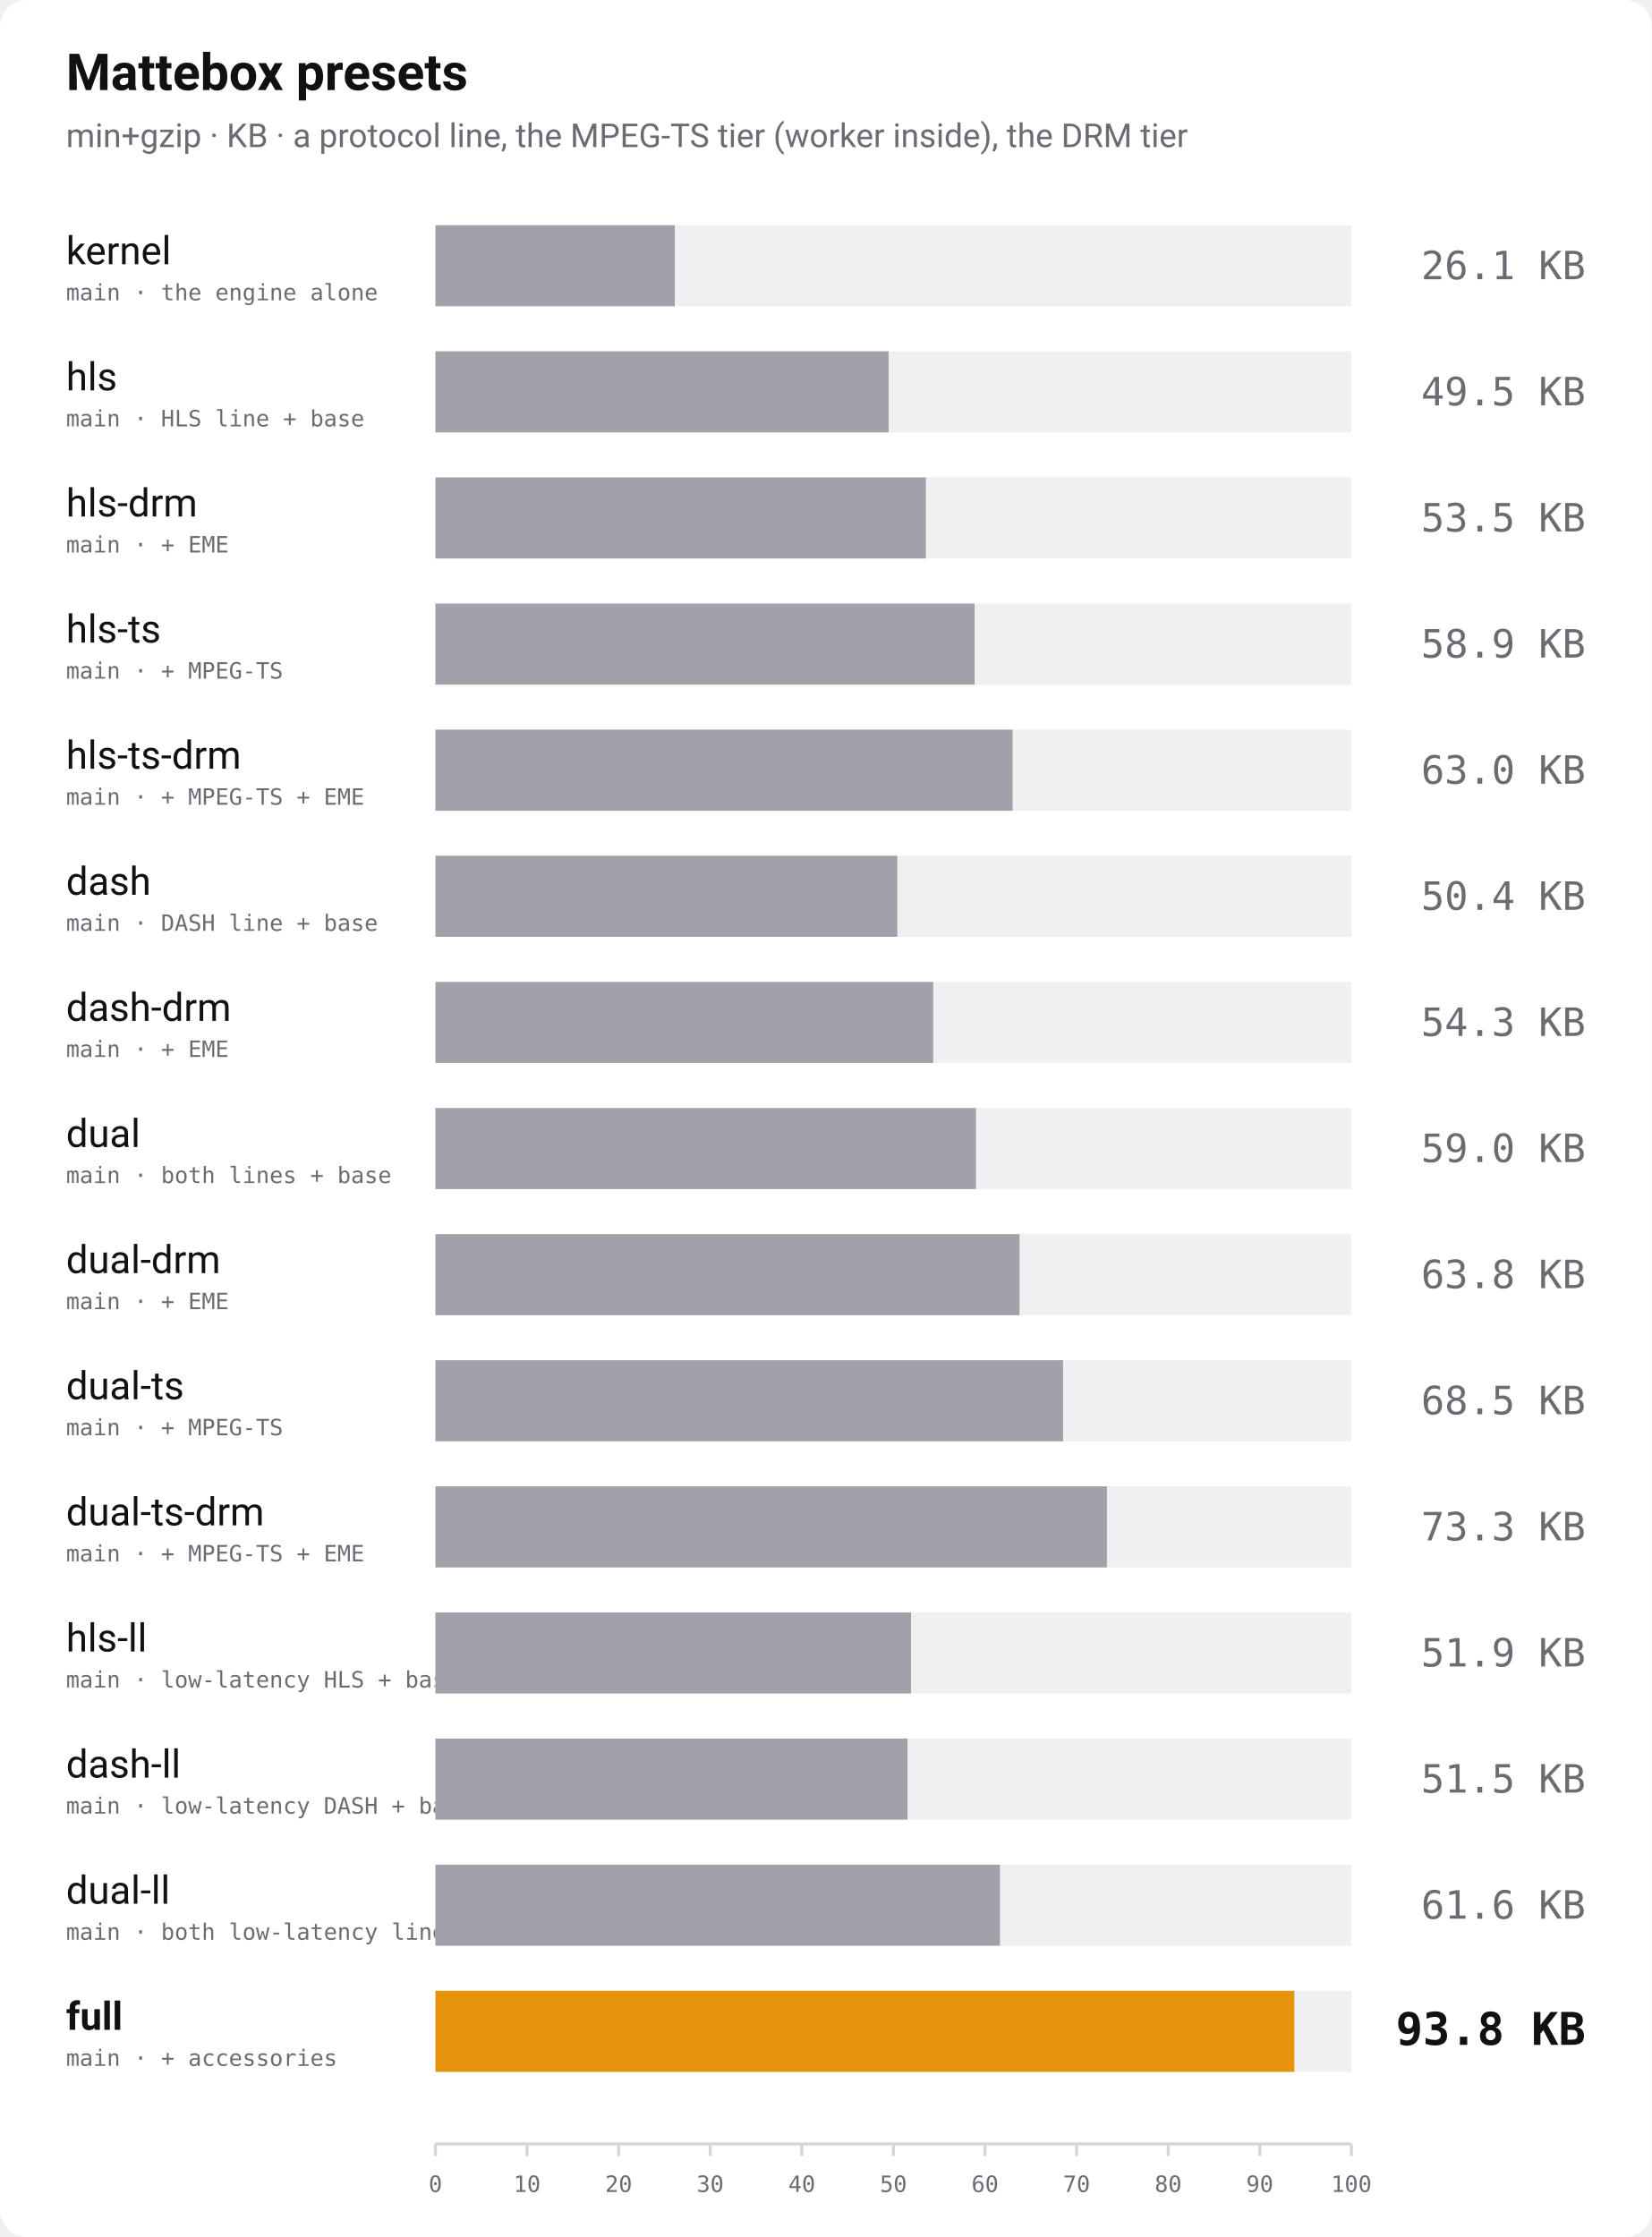
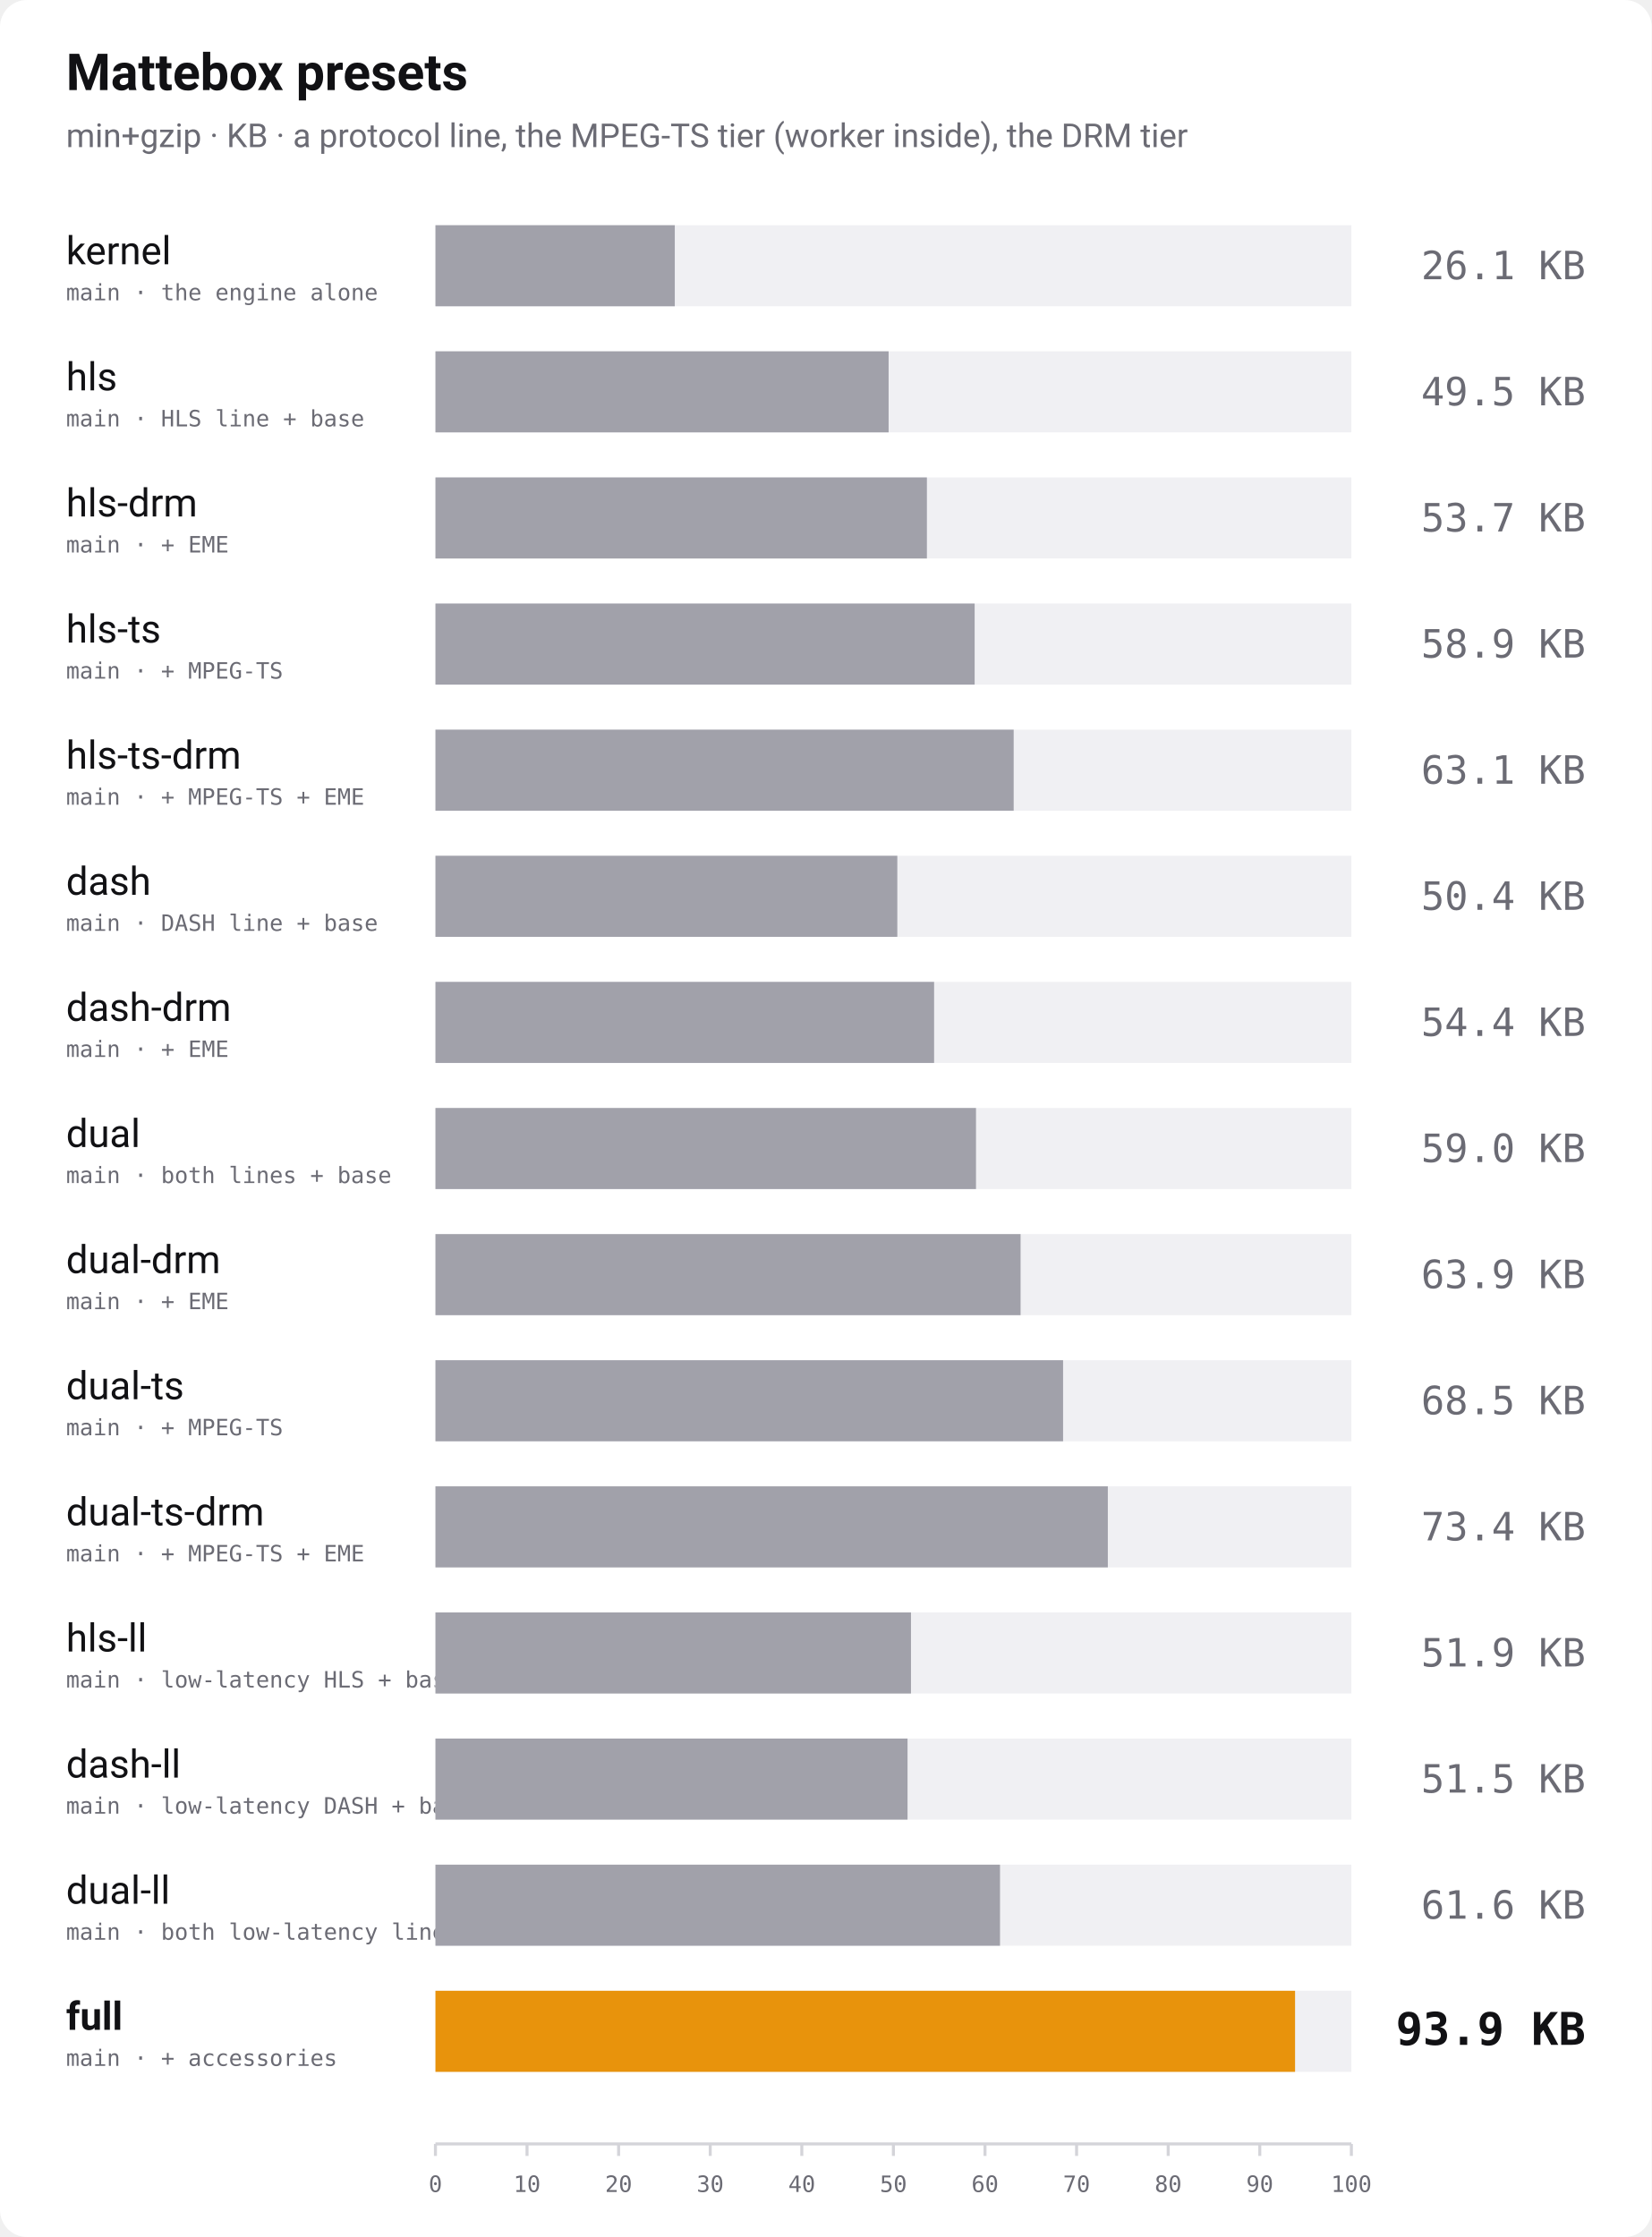
<svg xmlns="http://www.w3.org/2000/svg" width="1100" height="1490" viewBox="0 0 1100 1490" role="img" aria-label="Bundle size of every Mattebox preset, min+gzip">
  <rect width="1100" height="1490" rx="18" fill="#ffffff" />
  <text x="44" y="60" font-family="-apple-system, 'Segoe UI', Roboto, Helvetica, Arial, sans-serif" font-size="34" font-weight="700" fill="#111114">Mattebox presets</text>
  <text x="44" y="98" font-family="-apple-system, 'Segoe UI', Roboto, Helvetica, Arial, sans-serif" font-size="22" fill="#6b6b74">min+gzip · KB · a protocol line, the MPEG-TS tier (worker inside), the DRM tier</text>
  <text x="44" y="176" font-family="-apple-system, 'Segoe UI', Roboto, Helvetica, Arial, sans-serif" font-size="26" font-weight="400" fill="#111114">kernel</text>
  <text x="44" y="200" font-family="ui-monospace, 'SF Mono', Menlo, Consolas, monospace" font-size="15" fill="#6b6b74">main · the engine alone</text>
  <rect x="290" y="150" width="610" height="54" fill="#f0f0f3" />
  <rect x="290" y="150" width="159.4" height="54" fill="#a1a1aa" />
  <text x="1056" y="186" text-anchor="end" font-family="ui-monospace, 'SF Mono', Menlo, Consolas, monospace" font-size="26" font-weight="400" fill="#6b6b74">26.1 KB</text>
  <text x="44" y="260" font-family="-apple-system, 'Segoe UI', Roboto, Helvetica, Arial, sans-serif" font-size="26" font-weight="400" fill="#111114">hls</text>
  <text x="44" y="284" font-family="ui-monospace, 'SF Mono', Menlo, Consolas, monospace" font-size="15" fill="#6b6b74">main · HLS line + base</text>
  <rect x="290" y="234" width="610" height="54" fill="#f0f0f3" />
  <rect x="290" y="234" width="301.8" height="54" fill="#a1a1aa" />
  <text x="1056" y="270" text-anchor="end" font-family="ui-monospace, 'SF Mono', Menlo, Consolas, monospace" font-size="26" font-weight="400" fill="#6b6b74">49.5 KB</text>
  <text x="44" y="344" font-family="-apple-system, 'Segoe UI', Roboto, Helvetica, Arial, sans-serif" font-size="26" font-weight="400" fill="#111114">hls-drm</text>
  <text x="44" y="368" font-family="ui-monospace, 'SF Mono', Menlo, Consolas, monospace" font-size="15" fill="#6b6b74">main · + EME</text>
  <rect x="290" y="318" width="610" height="54" fill="#f0f0f3" />
-   <rect x="290" y="318" width="326.6" height="54" fill="#a1a1aa" />
-   <text x="1056" y="354" text-anchor="end" font-family="ui-monospace, 'SF Mono', Menlo, Consolas, monospace" font-size="26" font-weight="400" fill="#6b6b74">53.5 KB</text>
+   <rect x="290" y="318" width="327.3" height="54" fill="#a1a1aa" />
+   <text x="1056" y="354" text-anchor="end" font-family="ui-monospace, 'SF Mono', Menlo, Consolas, monospace" font-size="26" font-weight="400" fill="#6b6b74">53.7 KB</text>
  <text x="44" y="428" font-family="-apple-system, 'Segoe UI', Roboto, Helvetica, Arial, sans-serif" font-size="26" font-weight="400" fill="#111114">hls-ts</text>
  <text x="44" y="452" font-family="ui-monospace, 'SF Mono', Menlo, Consolas, monospace" font-size="15" fill="#6b6b74">main · + MPEG-TS</text>
  <rect x="290" y="402" width="610" height="54" fill="#f0f0f3" />
  <rect x="290" y="402" width="359.1" height="54" fill="#a1a1aa" />
  <text x="1056" y="438" text-anchor="end" font-family="ui-monospace, 'SF Mono', Menlo, Consolas, monospace" font-size="26" font-weight="400" fill="#6b6b74">58.9 KB</text>
  <text x="44" y="512" font-family="-apple-system, 'Segoe UI', Roboto, Helvetica, Arial, sans-serif" font-size="26" font-weight="400" fill="#111114">hls-ts-drm</text>
  <text x="44" y="536" font-family="ui-monospace, 'SF Mono', Menlo, Consolas, monospace" font-size="15" fill="#6b6b74">main · + MPEG-TS + EME</text>
  <rect x="290" y="486" width="610" height="54" fill="#f0f0f3" />
-   <rect x="290" y="486" width="384.4" height="54" fill="#a1a1aa" />
-   <text x="1056" y="522" text-anchor="end" font-family="ui-monospace, 'SF Mono', Menlo, Consolas, monospace" font-size="26" font-weight="400" fill="#6b6b74">63.0 KB</text>
+   <rect x="290" y="486" width="385.1" height="54" fill="#a1a1aa" />
+   <text x="1056" y="522" text-anchor="end" font-family="ui-monospace, 'SF Mono', Menlo, Consolas, monospace" font-size="26" font-weight="400" fill="#6b6b74">63.1 KB</text>
  <text x="44" y="596" font-family="-apple-system, 'Segoe UI', Roboto, Helvetica, Arial, sans-serif" font-size="26" font-weight="400" fill="#111114">dash</text>
  <text x="44" y="620" font-family="ui-monospace, 'SF Mono', Menlo, Consolas, monospace" font-size="15" fill="#6b6b74">main · DASH line + base</text>
  <rect x="290" y="570" width="610" height="54" fill="#f0f0f3" />
  <rect x="290" y="570" width="307.6" height="54" fill="#a1a1aa" />
  <text x="1056" y="606" text-anchor="end" font-family="ui-monospace, 'SF Mono', Menlo, Consolas, monospace" font-size="26" font-weight="400" fill="#6b6b74">50.4 KB</text>
  <text x="44" y="680" font-family="-apple-system, 'Segoe UI', Roboto, Helvetica, Arial, sans-serif" font-size="26" font-weight="400" fill="#111114">dash-drm</text>
  <text x="44" y="704" font-family="ui-monospace, 'SF Mono', Menlo, Consolas, monospace" font-size="15" fill="#6b6b74">main · + EME</text>
  <rect x="290" y="654" width="610" height="54" fill="#f0f0f3" />
-   <rect x="290" y="654" width="331.5" height="54" fill="#a1a1aa" />
-   <text x="1056" y="690" text-anchor="end" font-family="ui-monospace, 'SF Mono', Menlo, Consolas, monospace" font-size="26" font-weight="400" fill="#6b6b74">54.3 KB</text>
+   <rect x="290" y="654" width="332.1" height="54" fill="#a1a1aa" />
+   <text x="1056" y="690" text-anchor="end" font-family="ui-monospace, 'SF Mono', Menlo, Consolas, monospace" font-size="26" font-weight="400" fill="#6b6b74">54.4 KB</text>
  <text x="44" y="764" font-family="-apple-system, 'Segoe UI', Roboto, Helvetica, Arial, sans-serif" font-size="26" font-weight="400" fill="#111114">dual</text>
  <text x="44" y="788" font-family="ui-monospace, 'SF Mono', Menlo, Consolas, monospace" font-size="15" fill="#6b6b74">main · both lines + base</text>
  <rect x="290" y="738" width="610" height="54" fill="#f0f0f3" />
  <rect x="290" y="738" width="360.0" height="54" fill="#a1a1aa" />
  <text x="1056" y="774" text-anchor="end" font-family="ui-monospace, 'SF Mono', Menlo, Consolas, monospace" font-size="26" font-weight="400" fill="#6b6b74">59.0 KB</text>
  <text x="44" y="848" font-family="-apple-system, 'Segoe UI', Roboto, Helvetica, Arial, sans-serif" font-size="26" font-weight="400" fill="#111114">dual-drm</text>
  <text x="44" y="872" font-family="ui-monospace, 'SF Mono', Menlo, Consolas, monospace" font-size="15" fill="#6b6b74">main · + EME</text>
  <rect x="290" y="822" width="610" height="54" fill="#f0f0f3" />
-   <rect x="290" y="822" width="389.0" height="54" fill="#a1a1aa" />
-   <text x="1056" y="858" text-anchor="end" font-family="ui-monospace, 'SF Mono', Menlo, Consolas, monospace" font-size="26" font-weight="400" fill="#6b6b74">63.8 KB</text>
+   <rect x="290" y="822" width="389.7" height="54" fill="#a1a1aa" />
+   <text x="1056" y="858" text-anchor="end" font-family="ui-monospace, 'SF Mono', Menlo, Consolas, monospace" font-size="26" font-weight="400" fill="#6b6b74">63.9 KB</text>
  <text x="44" y="932" font-family="-apple-system, 'Segoe UI', Roboto, Helvetica, Arial, sans-serif" font-size="26" font-weight="400" fill="#111114">dual-ts</text>
  <text x="44" y="956" font-family="ui-monospace, 'SF Mono', Menlo, Consolas, monospace" font-size="15" fill="#6b6b74">main · + MPEG-TS</text>
  <rect x="290" y="906" width="610" height="54" fill="#f0f0f3" />
  <rect x="290" y="906" width="418.0" height="54" fill="#a1a1aa" />
  <text x="1056" y="942" text-anchor="end" font-family="ui-monospace, 'SF Mono', Menlo, Consolas, monospace" font-size="26" font-weight="400" fill="#6b6b74">68.5 KB</text>
  <text x="44" y="1016" font-family="-apple-system, 'Segoe UI', Roboto, Helvetica, Arial, sans-serif" font-size="26" font-weight="400" fill="#111114">dual-ts-drm</text>
  <text x="44" y="1040" font-family="ui-monospace, 'SF Mono', Menlo, Consolas, monospace" font-size="15" fill="#6b6b74">main · + MPEG-TS + EME</text>
  <rect x="290" y="990" width="610" height="54" fill="#f0f0f3" />
-   <rect x="290" y="990" width="447.2" height="54" fill="#a1a1aa" />
-   <text x="1056" y="1026" text-anchor="end" font-family="ui-monospace, 'SF Mono', Menlo, Consolas, monospace" font-size="26" font-weight="400" fill="#6b6b74">73.3 KB</text>
+   <rect x="290" y="990" width="447.8" height="54" fill="#a1a1aa" />
+   <text x="1056" y="1026" text-anchor="end" font-family="ui-monospace, 'SF Mono', Menlo, Consolas, monospace" font-size="26" font-weight="400" fill="#6b6b74">73.4 KB</text>
  <text x="44" y="1100" font-family="-apple-system, 'Segoe UI', Roboto, Helvetica, Arial, sans-serif" font-size="26" font-weight="400" fill="#111114">hls-ll</text>
  <text x="44" y="1124" font-family="ui-monospace, 'SF Mono', Menlo, Consolas, monospace" font-size="15" fill="#6b6b74">main · low-latency HLS + base</text>
  <rect x="290" y="1074" width="610" height="54" fill="#f0f0f3" />
  <rect x="290" y="1074" width="316.7" height="54" fill="#a1a1aa" />
  <text x="1056" y="1110" text-anchor="end" font-family="ui-monospace, 'SF Mono', Menlo, Consolas, monospace" font-size="26" font-weight="400" fill="#6b6b74">51.9 KB</text>
  <text x="44" y="1184" font-family="-apple-system, 'Segoe UI', Roboto, Helvetica, Arial, sans-serif" font-size="26" font-weight="400" fill="#111114">dash-ll</text>
  <text x="44" y="1208" font-family="ui-monospace, 'SF Mono', Menlo, Consolas, monospace" font-size="15" fill="#6b6b74">main · low-latency DASH + base</text>
  <rect x="290" y="1158" width="610" height="54" fill="#f0f0f3" />
  <rect x="290" y="1158" width="314.4" height="54" fill="#a1a1aa" />
  <text x="1056" y="1194" text-anchor="end" font-family="ui-monospace, 'SF Mono', Menlo, Consolas, monospace" font-size="26" font-weight="400" fill="#6b6b74">51.5 KB</text>
  <text x="44" y="1268" font-family="-apple-system, 'Segoe UI', Roboto, Helvetica, Arial, sans-serif" font-size="26" font-weight="400" fill="#111114">dual-ll</text>
  <text x="44" y="1292" font-family="ui-monospace, 'SF Mono', Menlo, Consolas, monospace" font-size="15" fill="#6b6b74">main · both low-latency lines + base</text>
  <rect x="290" y="1242" width="610" height="54" fill="#f0f0f3" />
  <rect x="290" y="1242" width="376.0" height="54" fill="#a1a1aa" />
  <text x="1056" y="1278" text-anchor="end" font-family="ui-monospace, 'SF Mono', Menlo, Consolas, monospace" font-size="26" font-weight="400" fill="#6b6b74">61.6 KB</text>
  <text x="44" y="1352" font-family="-apple-system, 'Segoe UI', Roboto, Helvetica, Arial, sans-serif" font-size="26" font-weight="700" fill="#111114">full</text>
  <text x="44" y="1376" font-family="ui-monospace, 'SF Mono', Menlo, Consolas, monospace" font-size="15" fill="#6b6b74">main · + accessories</text>
  <rect x="290" y="1326" width="610" height="54" fill="#f0f0f3" />
-   <rect x="290" y="1326" width="572.0" height="54" fill="#e8930c" />
-   <text x="1056" y="1362" text-anchor="end" font-family="ui-monospace, 'SF Mono', Menlo, Consolas, monospace" font-size="30" font-weight="700" fill="#111114">93.8 KB</text>
+   <rect x="290" y="1326" width="572.5" height="54" fill="#e8930c" />
+   <text x="1056" y="1362" text-anchor="end" font-family="ui-monospace, 'SF Mono', Menlo, Consolas, monospace" font-size="30" font-weight="700" fill="#111114">93.9 KB</text>
  <line x1="290" y1="1428" x2="900" y2="1428" stroke="#d4d4d9" stroke-width="2" />
  <line x1="290.0" y1="1428" x2="290.0" y2="1436" stroke="#d4d4d9" stroke-width="2" />
  <text x="290.0" y="1460" text-anchor="middle" font-family="ui-monospace, 'SF Mono', Menlo, Consolas, monospace" font-size="15" fill="#6b6b74">0</text>
  <line x1="351.0" y1="1428" x2="351.0" y2="1436" stroke="#d4d4d9" stroke-width="2" />
  <text x="351.0" y="1460" text-anchor="middle" font-family="ui-monospace, 'SF Mono', Menlo, Consolas, monospace" font-size="15" fill="#6b6b74">10</text>
  <line x1="412.0" y1="1428" x2="412.0" y2="1436" stroke="#d4d4d9" stroke-width="2" />
  <text x="412.0" y="1460" text-anchor="middle" font-family="ui-monospace, 'SF Mono', Menlo, Consolas, monospace" font-size="15" fill="#6b6b74">20</text>
  <line x1="473.0" y1="1428" x2="473.0" y2="1436" stroke="#d4d4d9" stroke-width="2" />
  <text x="473.0" y="1460" text-anchor="middle" font-family="ui-monospace, 'SF Mono', Menlo, Consolas, monospace" font-size="15" fill="#6b6b74">30</text>
  <line x1="534.0" y1="1428" x2="534.0" y2="1436" stroke="#d4d4d9" stroke-width="2" />
  <text x="534.0" y="1460" text-anchor="middle" font-family="ui-monospace, 'SF Mono', Menlo, Consolas, monospace" font-size="15" fill="#6b6b74">40</text>
  <line x1="595.0" y1="1428" x2="595.0" y2="1436" stroke="#d4d4d9" stroke-width="2" />
  <text x="595.0" y="1460" text-anchor="middle" font-family="ui-monospace, 'SF Mono', Menlo, Consolas, monospace" font-size="15" fill="#6b6b74">50</text>
  <line x1="656.0" y1="1428" x2="656.0" y2="1436" stroke="#d4d4d9" stroke-width="2" />
  <text x="656.0" y="1460" text-anchor="middle" font-family="ui-monospace, 'SF Mono', Menlo, Consolas, monospace" font-size="15" fill="#6b6b74">60</text>
  <line x1="717.0" y1="1428" x2="717.0" y2="1436" stroke="#d4d4d9" stroke-width="2" />
  <text x="717.0" y="1460" text-anchor="middle" font-family="ui-monospace, 'SF Mono', Menlo, Consolas, monospace" font-size="15" fill="#6b6b74">70</text>
  <line x1="778.0" y1="1428" x2="778.0" y2="1436" stroke="#d4d4d9" stroke-width="2" />
  <text x="778.0" y="1460" text-anchor="middle" font-family="ui-monospace, 'SF Mono', Menlo, Consolas, monospace" font-size="15" fill="#6b6b74">80</text>
  <line x1="839.0" y1="1428" x2="839.0" y2="1436" stroke="#d4d4d9" stroke-width="2" />
  <text x="839.0" y="1460" text-anchor="middle" font-family="ui-monospace, 'SF Mono', Menlo, Consolas, monospace" font-size="15" fill="#6b6b74">90</text>
  <line x1="900.0" y1="1428" x2="900.0" y2="1436" stroke="#d4d4d9" stroke-width="2" />
  <text x="900.0" y="1460" text-anchor="middle" font-family="ui-monospace, 'SF Mono', Menlo, Consolas, monospace" font-size="15" fill="#6b6b74">100</text>
</svg>
